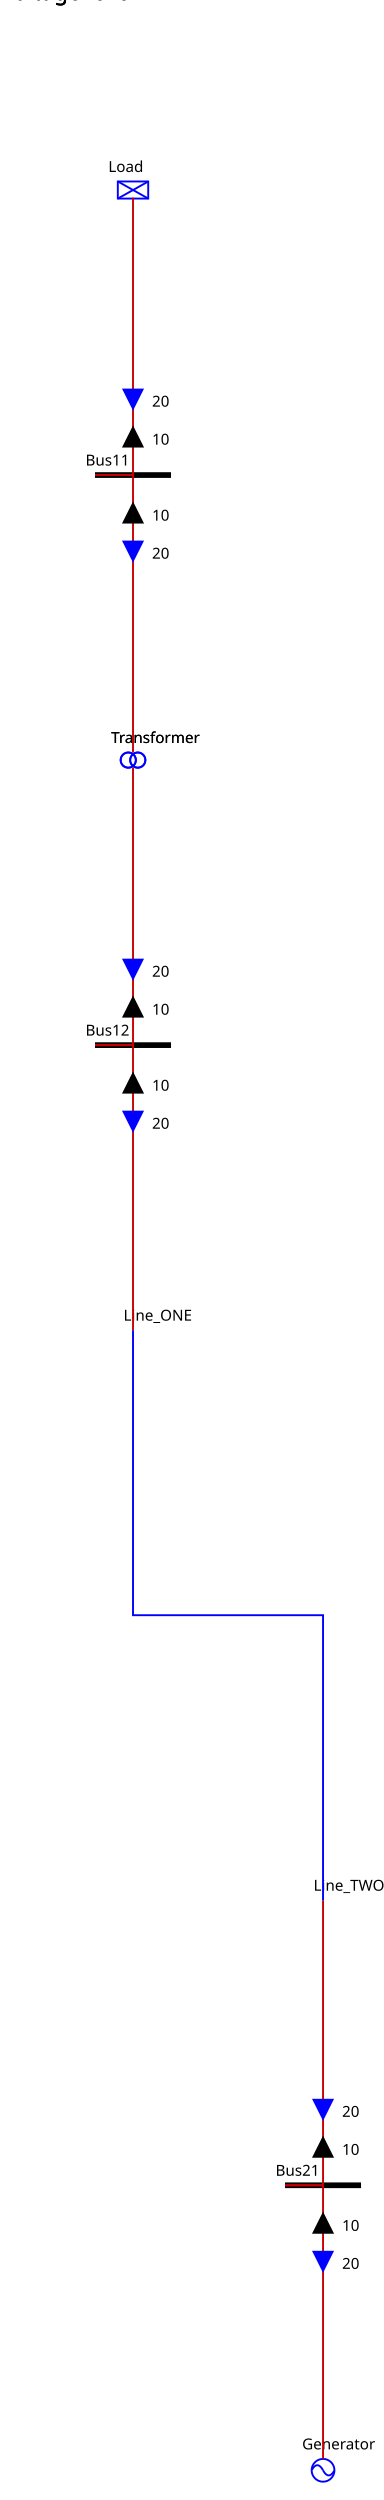
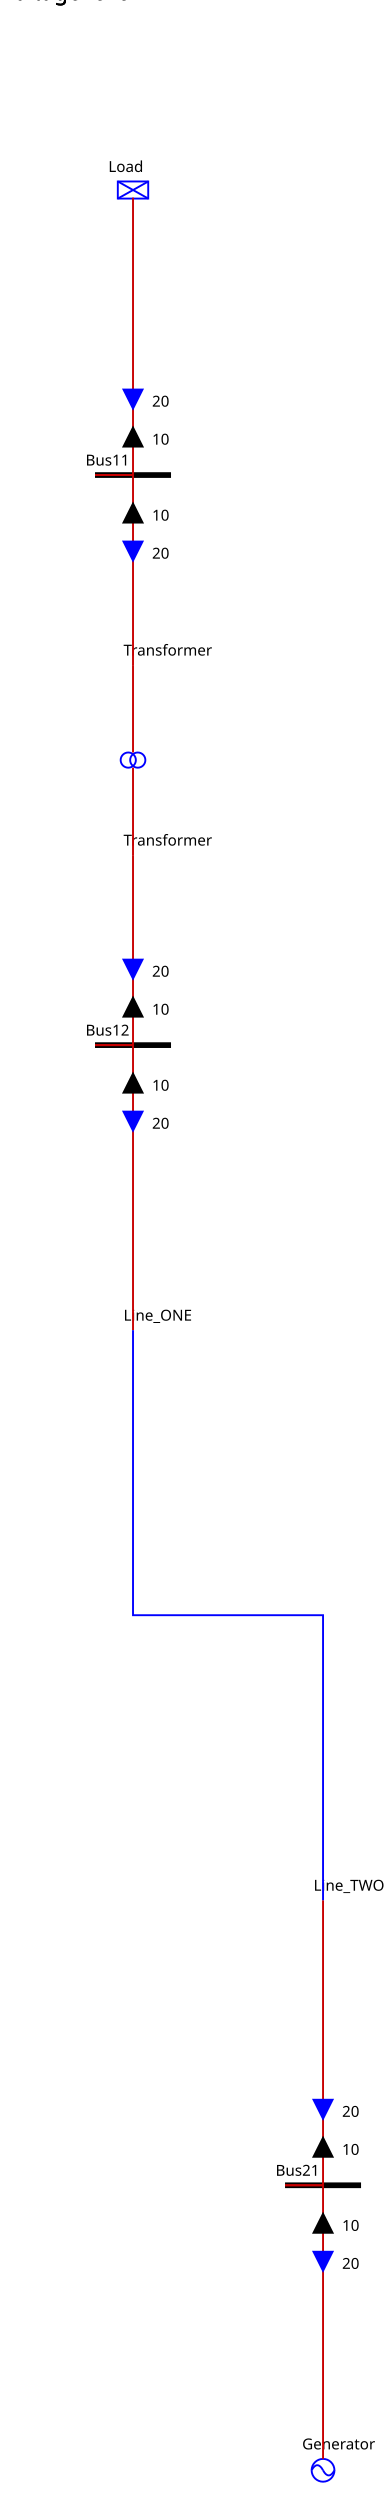
<svg xmlns="http://www.w3.org/2000/svg">
  <style>.BUSBAR_SECTION {
    stroke: rgb(0,0,0);
    stroke-width: 3;
}

.BREAKER {
    stroke: rgb(0, 0, 255);
    stroke-width: 2;
    fill: rgb(255, 255, 255);
}

.DISCONNECTOR {
    stroke: rgb(0, 0, 0);
    stroke-width: 3
}

.GENERATOR {
    stroke: rgb(0, 0, 255);
    stroke-width: 1;
    fill: rgb(255, 255, 255);
}

.LOAD {
    stroke: rgb(0, 0, 255);
    stroke-width: 1;
    fill: rgb(255, 255, 255);
}

.LOAD_BREAK_SWITCH {
    stroke: rgb(0, 0, 255);
    stroke-width: 1;
    fill: rgb(255, 255, 255);
}

.NODE {
    stroke: rgb(0, 0, 0);
    fill: rgb(0, 0, 0);
    fill-opacity: 1;
}

.CAPACITOR {
    stroke: rgb(0, 0, 255);
    stroke-width: 1;
    fill-opacity: 0;
}

.INDUCTOR {
    stroke: rgb(0, 0, 255);
    stroke-width: 1;
    fill-opacity: 0;
}

.STATIC_VAR_COMPENSATOR {
    stroke: rgb(0, 0, 255);
}

.TWO_WINDINGS_TRANSFORMER {
    stroke: rgb(0, 0, 255);
    fill-opacity: 0;
}

.THREE_WINDINGS_TRANSFORMER {
    stroke: rgb(0, 0, 255);
    fill-opacity: 0;
}

.VSC_CONVERTER_STATION {
    stroke: rgb(0, 0, 255);
    font-size: 7.431px;
    line-height: 1.25;
    font-family: sans-serif;
    font-variant-ligatures: normal;
    font-variant-caps: normal;
    font-variant-numeric: normal;
    font-feature-settings: normal;
    text-align: start;
    letter-spacing: 0px;
    word-spacing: 0px;
    writing-mode: lr-tb;
    text-anchor: start;
    stroke-miterlimit: 4;
}

.PHASE_SHIFT_TRANSFORMER {
    stroke: rgb(0, 0, 255);
    stroke-linecap: butt;
    stroke-linejoin: miter;
    stroke-miterlimit: 4;
    stroke-width: 1;
    fill: rgb(255, 255, 255);
}

.wire {
    stroke: rgb(200,0,0);
    stroke-width: 1;
    fill-opacity: 0;
}

.grid {
    stroke: rgb(0,55,0);
    stroke-width: 1;
    stroke-dasharray: 1,10;
}

.component-label {
    fill: black;
    color: black;
    stroke: none;
    fill-opacity: 1;
}

.LINE {
    stroke: rgb(0, 0, 255);
    stroke-width: 1;
    fill-opacity: 0;
}
.ARROW1_Load_UP .arrow-up {stroke: black; fill: black; fill-opacity:1; visibility: visible;}.ARROW1_Load_UP .arrow-down { stroke-opacity:0; fill-opacity:0; visibility: hidden;}.ARROW1_Load_DOWN .arrow-down {stroke: black; fill: black; fill-opacity:1;  visibility: visible;}.ARROW1_Load_DOWN .arrow-up { stroke-opacity:0; fill-opacity:0; visibility: hidden;}.ARROW2_Load_UP .arrow-up {stroke: blue; fill: blue; fill-opacity:1; visibility: visible;}.ARROW2_Load_UP .arrow-down { stroke-opacity:0; fill-opacity:0; visibility: hidden;}.ARROW2_Load_DOWN .arrow-down {stroke: blue; fill: blue; fill-opacity:1;  visibility: visible;}.ARROW2_Load_DOWN .arrow-up { stroke-opacity:0; fill-opacity:0; visibility: hidden;}
.ARROW1_Transformer_95_ONE_UP .arrow-up {stroke: black; fill: black; fill-opacity:1; visibility: visible;}.ARROW1_Transformer_95_ONE_UP .arrow-down { stroke-opacity:0; fill-opacity:0; visibility: hidden;}.ARROW1_Transformer_95_ONE_DOWN .arrow-down {stroke: black; fill: black; fill-opacity:1;  visibility: visible;}.ARROW1_Transformer_95_ONE_DOWN .arrow-up { stroke-opacity:0; fill-opacity:0; visibility: hidden;}.ARROW2_Transformer_95_ONE_UP .arrow-up {stroke: blue; fill: blue; fill-opacity:1; visibility: visible;}.ARROW2_Transformer_95_ONE_UP .arrow-down { stroke-opacity:0; fill-opacity:0; visibility: hidden;}.ARROW2_Transformer_95_ONE_DOWN .arrow-down {stroke: blue; fill: blue; fill-opacity:1;  visibility: visible;}.ARROW2_Transformer_95_ONE_DOWN .arrow-up { stroke-opacity:0; fill-opacity:0; visibility: hidden;}
.ARROW1_Transformer_95_TWO_UP .arrow-up {stroke: black; fill: black; fill-opacity:1; visibility: visible;}.ARROW1_Transformer_95_TWO_UP .arrow-down { stroke-opacity:0; fill-opacity:0; visibility: hidden;}.ARROW1_Transformer_95_TWO_DOWN .arrow-down {stroke: black; fill: black; fill-opacity:1;  visibility: visible;}.ARROW1_Transformer_95_TWO_DOWN .arrow-up { stroke-opacity:0; fill-opacity:0; visibility: hidden;}.ARROW2_Transformer_95_TWO_UP .arrow-up {stroke: blue; fill: blue; fill-opacity:1; visibility: visible;}.ARROW2_Transformer_95_TWO_UP .arrow-down { stroke-opacity:0; fill-opacity:0; visibility: hidden;}.ARROW2_Transformer_95_TWO_DOWN .arrow-down {stroke: blue; fill: blue; fill-opacity:1;  visibility: visible;}.ARROW2_Transformer_95_TWO_DOWN .arrow-up { stroke-opacity:0; fill-opacity:0; visibility: hidden;}
.ARROW1_Line_95_ONE_UP .arrow-up {stroke: black; fill: black; fill-opacity:1; visibility: visible;}.ARROW1_Line_95_ONE_UP .arrow-down { stroke-opacity:0; fill-opacity:0; visibility: hidden;}.ARROW1_Line_95_ONE_DOWN .arrow-down {stroke: black; fill: black; fill-opacity:1;  visibility: visible;}.ARROW1_Line_95_ONE_DOWN .arrow-up { stroke-opacity:0; fill-opacity:0; visibility: hidden;}.ARROW2_Line_95_ONE_UP .arrow-up {stroke: blue; fill: blue; fill-opacity:1; visibility: visible;}.ARROW2_Line_95_ONE_UP .arrow-down { stroke-opacity:0; fill-opacity:0; visibility: hidden;}.ARROW2_Line_95_ONE_DOWN .arrow-down {stroke: blue; fill: blue; fill-opacity:1;  visibility: visible;}.ARROW2_Line_95_ONE_DOWN .arrow-up { stroke-opacity:0; fill-opacity:0; visibility: hidden;}
.ARROW1_Generator_UP .arrow-up {stroke: black; fill: black; fill-opacity:1; visibility: visible;}.ARROW1_Generator_UP .arrow-down { stroke-opacity:0; fill-opacity:0; visibility: hidden;}.ARROW1_Generator_DOWN .arrow-down {stroke: black; fill: black; fill-opacity:1;  visibility: visible;}.ARROW1_Generator_DOWN .arrow-up { stroke-opacity:0; fill-opacity:0; visibility: hidden;}.ARROW2_Generator_UP .arrow-up {stroke: blue; fill: blue; fill-opacity:1; visibility: visible;}.ARROW2_Generator_UP .arrow-down { stroke-opacity:0; fill-opacity:0; visibility: hidden;}.ARROW2_Generator_DOWN .arrow-down {stroke: blue; fill: blue; fill-opacity:1;  visibility: visible;}.ARROW2_Generator_DOWN .arrow-up { stroke-opacity:0; fill-opacity:0; visibility: hidden;}
.ARROW1_Line_95_TWO_UP .arrow-up {stroke: black; fill: black; fill-opacity:1; visibility: visible;}.ARROW1_Line_95_TWO_UP .arrow-down { stroke-opacity:0; fill-opacity:0; visibility: hidden;}.ARROW1_Line_95_TWO_DOWN .arrow-down {stroke: black; fill: black; fill-opacity:1;  visibility: visible;}.ARROW1_Line_95_TWO_DOWN .arrow-up { stroke-opacity:0; fill-opacity:0; visibility: hidden;}.ARROW2_Line_95_TWO_UP .arrow-up {stroke: blue; fill: blue; fill-opacity:1; visibility: visible;}.ARROW2_Line_95_TWO_UP .arrow-down { stroke-opacity:0; fill-opacity:0; visibility: hidden;}.ARROW2_Line_95_TWO_DOWN .arrow-down {stroke: blue; fill: blue; fill-opacity:1;  visibility: visible;}.ARROW2_Line_95_TWO_DOWN .arrow-up { stroke-opacity:0; fill-opacity:0; visibility: hidden;}
</style>
  <g>
    <g class="BUSBAR_SECTION idBus11" id="idBus11" transform="translate(50.0,250.0)">
      <line y2="0" x1="0" x2="40.0" y1="0" />
      <text x="-5.0" font-size="8" y="-5.0" transform="rotate(0,0,0)" font-family="Verdana" class="component-label" id="Bus11_NW_LABEL">Bus11</text>
    </g>
    <g class="LOAD idLoad" id="idLoad" transform="translate(62.0,95.5)">
      <rect height="9" width="16" />
      <line y2="9" x1="0" x2="16" y1="0" />
      <line y2="9" x1="16" x2="0" y1="0" />
      <text x="-5.0" font-size="8" y="-5.0" transform="rotate(0,0,0)" font-family="Verdana" class="component-label" id="Load__LABEL">Load</text>
    </g>
-     <g class="TWO_WINDINGS_TRANSFORMER idTransformer_95_ONE" id="idTransformer_95_ONE" transform="translate(63.5,396.0)">
-       <circle r="4" id="idTransformer_95_ONE_TWO_WINDINGS_TRANSFORMER-WINDING1" cx="4" cy="4" />
-       <circle r="4" id="idTransformer_95_ONE_TWO_WINDINGS_TRANSFORMER-WINDING2" cx="9" cy="4" />
+     <g class="LINE idTransformer_95_ONE" id="idTransformer_95_ONE" transform="translate(70.0,350.0)">
      <text x="-5.0" font-size="8" y="-5.0" transform="rotate(0,0,0)" font-family="Verdana" class="component-label" id="Transformer_ONE__LABEL">Transformer</text>
    </g>
    <polyline class="wire wire_VoltageLevel11" points="50.0,250.0,70.0,250.0,70.0,104.0" id="idVoltageLevel11_95_Wire0" />
    <g class="ARROW1_Load_UP" id="idVoltageLevel11_95_Wire0_ARROW1" transform="matrix(1.0,-0.0,0.0,1.0,65.0,225.0)">
      <g class="arrow-up" id="idVoltageLevel11_95_Wire0_ARROW1_ARROW-arrow-up">
        <polygon points="5,0 10,10 0,10" />
      </g>
      <g class="arrow-down" id="idVoltageLevel11_95_Wire0_ARROW1_ARROW-arrow-down">
        <polygon points="0,0 10,0 5,10" />
      </g>
      <text x="15.0" font-size="8" y="9.0" class="component-label" font-family="Verdana" transform="rotate(0,0,0)">10</text>
    </g>
    <g class="ARROW2_Load_DOWN" id="idVoltageLevel11_95_Wire0_ARROW2" transform="matrix(1.0,-0.0,0.0,1.0,65.0,205.0)">
      <g class="arrow-up" id="idVoltageLevel11_95_Wire0_ARROW2_ARROW-arrow-up">
        <polygon points="5,0 10,10 0,10" />
      </g>
      <g class="arrow-down" id="idVoltageLevel11_95_Wire0_ARROW2_ARROW-arrow-down">
        <polygon points="0,0 10,0 5,10" />
      </g>
      <text x="15.0" font-size="8" y="9.0" class="component-label" font-family="Verdana" transform="rotate(0,0,0)">20</text>
    </g>
-     <polyline class="wire wire_VoltageLevel11" points="50.0,250.0,70.0,250.0,70.0,396.0" id="idVoltageLevel11_95_Wire1" />
+     <polyline class="wire wire_VoltageLevel11" points="50.0,250.0,70.0,250.0,70.0,350.0" id="idVoltageLevel11_95_Wire1" />
    <g class="ARROW1_Transformer_95_ONE_UP" id="idVoltageLevel11_95_Wire1_ARROW1" transform="matrix(1.0,0.0,-0.0,1.0,65.0,265.0)">
      <g class="arrow-up" id="idVoltageLevel11_95_Wire1_ARROW1_ARROW-arrow-up">
        <polygon points="5,0 10,10 0,10" />
      </g>
      <g class="arrow-down" id="idVoltageLevel11_95_Wire1_ARROW1_ARROW-arrow-down">
        <polygon points="0,0 10,0 5,10" />
      </g>
      <text x="15.0" font-size="8" y="9.0" class="component-label" font-family="Verdana" transform="rotate(0,0,0)">10</text>
    </g>
    <g class="ARROW2_Transformer_95_ONE_DOWN" id="idVoltageLevel11_95_Wire1_ARROW2" transform="matrix(1.0,0.0,-0.0,1.0,65.0,285.0)">
      <g class="arrow-up" id="idVoltageLevel11_95_Wire1_ARROW2_ARROW-arrow-up">
        <polygon points="5,0 10,10 0,10" />
      </g>
      <g class="arrow-down" id="idVoltageLevel11_95_Wire1_ARROW2_ARROW-arrow-down">
        <polygon points="0,0 10,0 5,10" />
      </g>
      <text x="15.0" font-size="8" y="9.0" class="component-label" font-family="Verdana" transform="rotate(0,0,0)">20</text>
    </g>
    <g class="BUSBAR_SECTION idBus12" id="idBus12" transform="translate(50.0,550.0)">
      <line y2="0" x1="0" x2="40.0" y1="0" />
      <text x="-5.0" font-size="8" y="-5.0" transform="rotate(0,0,0)" font-family="Verdana" class="component-label" id="Bus12_NW_LABEL">Bus12</text>
    </g>
-     <g class="TWO_WINDINGS_TRANSFORMER idTransformer_95_TWO" id="idTransformer_95_TWO" transform="translate(63.5,396.0)">
-       <circle r="4" id="idTransformer_95_TWO_TWO_WINDINGS_TRANSFORMER-WINDING1" cx="4" cy="4" />
-       <circle r="4" id="idTransformer_95_TWO_TWO_WINDINGS_TRANSFORMER-WINDING2" cx="9" cy="4" />
+     <g class="LINE idTransformer_95_TWO" id="idTransformer_95_TWO" transform="translate(70.0,450.0)">
      <text x="-5.0" font-size="8" y="-5.0" transform="rotate(0,0,0)" font-family="Verdana" class="component-label" id="Transformer_TWO__LABEL">Transformer</text>
    </g>
    <g class="LINE idLine_95_ONE" id="idLine_95_ONE" transform="translate(70.0,700.0)">
      <text x="-5.0" font-size="8" y="-5.0" transform="rotate(0,0,0)" font-family="Verdana" class="component-label" id="Line_ONE__LABEL">Line_ONE</text>
    </g>
-     <polyline class="wire wire_VoltageLevel12" points="50.0,550.0,70.0,550.0,70.0,404.0" id="idVoltageLevel12_95_Wire0" />
+     <polyline class="wire wire_VoltageLevel12" points="50.0,550.0,70.0,550.0,70.0,450.0" id="idVoltageLevel12_95_Wire0" />
    <g class="ARROW1_Transformer_95_TWO_UP" id="idVoltageLevel12_95_Wire0_ARROW1" transform="matrix(1.0,-0.0,0.0,1.0,65.0,525.0)">
      <g class="arrow-up" id="idVoltageLevel12_95_Wire0_ARROW1_ARROW-arrow-up">
        <polygon points="5,0 10,10 0,10" />
      </g>
      <g class="arrow-down" id="idVoltageLevel12_95_Wire0_ARROW1_ARROW-arrow-down">
        <polygon points="0,0 10,0 5,10" />
      </g>
      <text x="15.0" font-size="8" y="9.0" class="component-label" font-family="Verdana" transform="rotate(0,0,0)">10</text>
    </g>
    <g class="ARROW2_Transformer_95_TWO_DOWN" id="idVoltageLevel12_95_Wire0_ARROW2" transform="matrix(1.0,-0.0,0.0,1.0,65.0,505.0)">
      <g class="arrow-up" id="idVoltageLevel12_95_Wire0_ARROW2_ARROW-arrow-up">
        <polygon points="5,0 10,10 0,10" />
      </g>
      <g class="arrow-down" id="idVoltageLevel12_95_Wire0_ARROW2_ARROW-arrow-down">
        <polygon points="0,0 10,0 5,10" />
      </g>
      <text x="15.0" font-size="8" y="9.0" class="component-label" font-family="Verdana" transform="rotate(0,0,0)">20</text>
    </g>
    <polyline class="wire wire_VoltageLevel12" points="50.0,550.0,70.0,550.0,70.0,700.0" id="idVoltageLevel12_95_Wire1" />
    <g class="ARROW1_Line_95_ONE_UP" id="idVoltageLevel12_95_Wire1_ARROW1" transform="matrix(1.0,0.0,-0.0,1.0,65.0,565.0)">
      <g class="arrow-up" id="idVoltageLevel12_95_Wire1_ARROW1_ARROW-arrow-up">
        <polygon points="5,0 10,10 0,10" />
      </g>
      <g class="arrow-down" id="idVoltageLevel12_95_Wire1_ARROW1_ARROW-arrow-down">
        <polygon points="0,0 10,0 5,10" />
      </g>
      <text x="15.0" font-size="8" y="9.0" class="component-label" font-family="Verdana" transform="rotate(0,0,0)">10</text>
    </g>
    <g class="ARROW2_Line_95_ONE_DOWN" id="idVoltageLevel12_95_Wire1_ARROW2" transform="matrix(1.0,0.0,-0.0,1.0,65.0,585.0)">
      <g class="arrow-up" id="idVoltageLevel12_95_Wire1_ARROW2_ARROW-arrow-up">
        <polygon points="5,0 10,10 0,10" />
      </g>
      <g class="arrow-down" id="idVoltageLevel12_95_Wire1_ARROW2_ARROW-arrow-down">
        <polygon points="0,0 10,0 5,10" />
      </g>
      <text x="15.0" font-size="8" y="9.0" class="component-label" font-family="Verdana" transform="rotate(0,0,0)">20</text>
    </g>
-     <polyline class="wire wire_VoltageLevel11" points="" id="idVoltageLevel11_95_VoltageLevel12_95_Wire0" />
+     <g class="TWO_WINDINGS_TRANSFORMER idTransformer_95_ONE_95_Transformer_95_TWO" id="idTransformer_95_ONE_95_Transformer_95_TWO" transform="translate(63.5,396.0)">
+       <circle r="4" id="idTransformer_95_ONE_95_Transformer_95_TWO_TWO_WINDINGS_TRANSFORMER-WINDING1" cx="4" cy="4" />
+       <circle r="4" id="idTransformer_95_ONE_95_Transformer_95_TWO_TWO_WINDINGS_TRANSFORMER-WINDING2" cx="9" cy="4" />
+     </g>
+     <polyline class="wire wire_VoltageLevel11" points="70.0,350.0,70.0,396.0" id="idVoltageLevel11_95__95_Wire0" />
+     <polyline class="wire wire_VoltageLevel12" points="70.0,404.0,70.0,450.0" id="id_95_VoltageLevel12_95_Wire1" />
    <g class="BUSBAR_SECTION idBus21" id="idBus21" transform="translate(150.0,1150.0)">
      <line y2="0" x1="0" x2="40.0" y1="0" />
      <text x="-5.0" font-size="8" y="-5.0" transform="rotate(0,0,0)" font-family="Verdana" class="component-label" id="Bus21_NW_LABEL">Bus21</text>
    </g>
    <g class="GENERATOR idGenerator" id="idGenerator" transform="translate(164.0,1294.0)">
      <circle r="6" cx="6" cy="6" />
      <path d="M6,6 A 6 20 0 0 0 0,6" />
      <path d="M6,6 A 6 20 0 0 0 12,6" />
      <text x="-5.0" font-size="8" y="-5.0" transform="rotate(0,0,0)" font-family="Verdana" class="component-label" id="Generator__LABEL">Generator</text>
    </g>
    <g class="LINE idLine_95_TWO" id="idLine_95_TWO" transform="translate(170.0,1000.0)">
      <text x="-5.0" font-size="8" y="-5.0" transform="rotate(0,0,0)" font-family="Verdana" class="component-label" id="Line_TWO__LABEL">Line_TWO</text>
    </g>
    <polyline class="wire wire_VoltageLevel21" points="150.0,1150.0,170.0,1150.0,170.0,1294.0" id="idVoltageLevel21_95_Wire0" />
    <g class="ARROW1_Generator_UP" id="idVoltageLevel21_95_Wire0_ARROW1" transform="matrix(1.0,0.0,-0.0,1.0,165.0,1165.0)">
      <g class="arrow-up" id="idVoltageLevel21_95_Wire0_ARROW1_ARROW-arrow-up">
        <polygon points="5,0 10,10 0,10" />
      </g>
      <g class="arrow-down" id="idVoltageLevel21_95_Wire0_ARROW1_ARROW-arrow-down">
        <polygon points="0,0 10,0 5,10" />
      </g>
      <text x="15.0" font-size="8" y="9.0" class="component-label" font-family="Verdana" transform="rotate(0,0,0)">10</text>
    </g>
    <g class="ARROW2_Generator_DOWN" id="idVoltageLevel21_95_Wire0_ARROW2" transform="matrix(1.0,0.0,-0.0,1.0,165.0,1185.0)">
      <g class="arrow-up" id="idVoltageLevel21_95_Wire0_ARROW2_ARROW-arrow-up">
        <polygon points="5,0 10,10 0,10" />
      </g>
      <g class="arrow-down" id="idVoltageLevel21_95_Wire0_ARROW2_ARROW-arrow-down">
        <polygon points="0,0 10,0 5,10" />
      </g>
      <text x="15.0" font-size="8" y="9.0" class="component-label" font-family="Verdana" transform="rotate(0,0,0)">20</text>
    </g>
    <polyline class="wire wire_VoltageLevel21" points="150.0,1150.0,170.0,1150.0,170.0,1000.0" id="idVoltageLevel21_95_Wire1" />
    <g class="ARROW1_Line_95_TWO_UP" id="idVoltageLevel21_95_Wire1_ARROW1" transform="matrix(1.0,-0.0,0.0,1.0,165.0,1125.0)">
      <g class="arrow-up" id="idVoltageLevel21_95_Wire1_ARROW1_ARROW-arrow-up">
        <polygon points="5,0 10,10 0,10" />
      </g>
      <g class="arrow-down" id="idVoltageLevel21_95_Wire1_ARROW1_ARROW-arrow-down">
        <polygon points="0,0 10,0 5,10" />
      </g>
      <text x="15.0" font-size="8" y="9.0" class="component-label" font-family="Verdana" transform="rotate(0,0,0)">10</text>
    </g>
    <g class="ARROW2_Line_95_TWO_DOWN" id="idVoltageLevel21_95_Wire1_ARROW2" transform="matrix(1.0,-0.0,0.0,1.0,165.0,1105.0)">
      <g class="arrow-up" id="idVoltageLevel21_95_Wire1_ARROW2_ARROW-arrow-up">
        <polygon points="5,0 10,10 0,10" />
      </g>
      <g class="arrow-down" id="idVoltageLevel21_95_Wire1_ARROW2_ARROW-arrow-down">
        <polygon points="0,0 10,0 5,10" />
      </g>
      <text x="15.0" font-size="8" y="9.0" class="component-label" font-family="Verdana" transform="rotate(0,0,0)">20</text>
    </g>
    <polyline class="LINE Line" points="70.0,700.0,70.0,850.0,170.0,850.0,170.0,1000.0" id="idLine" />
    <g id="LABEL_VL_VoltageLevel11">
      <text x="0.0" font-size="12" y="0.0" class="component-label" font-family="Verdana" transform="rotate(0,0,0)">VoltageLevel11</text>
    </g>
    <g id="LABEL_VL_VoltageLevel12">
      <text x="0.0" font-size="12" y="0.0" class="component-label" font-family="Verdana" transform="rotate(0,0,0)">VoltageLevel12</text>
    </g>
    <g id="LABEL_VL_VoltageLevel21">
      <text x="0.0" font-size="12" y="0.0" class="component-label" font-family="Verdana" transform="rotate(0,0,0)">VoltageLevel21</text>
    </g>
  </g>
</svg>
